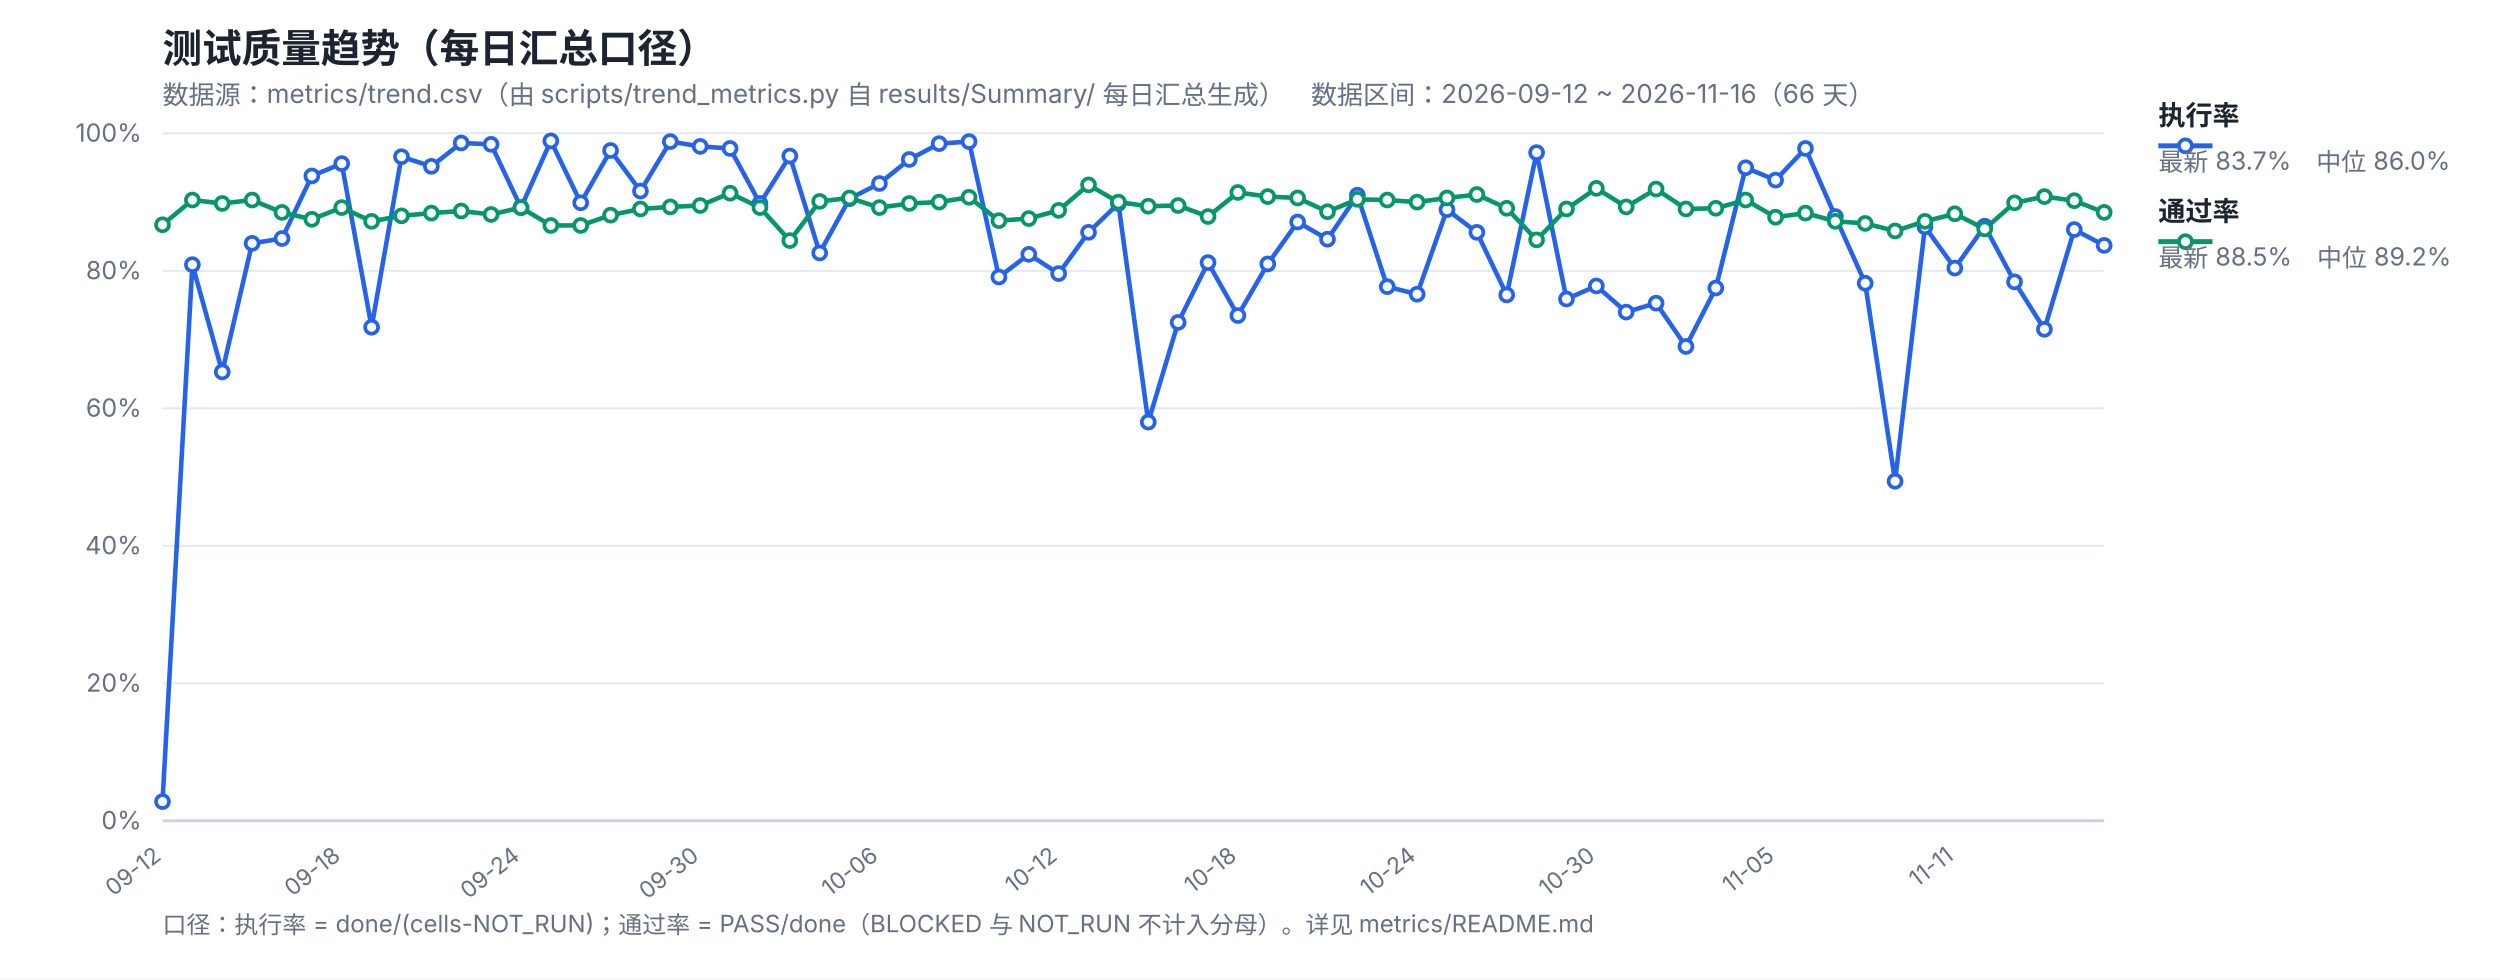
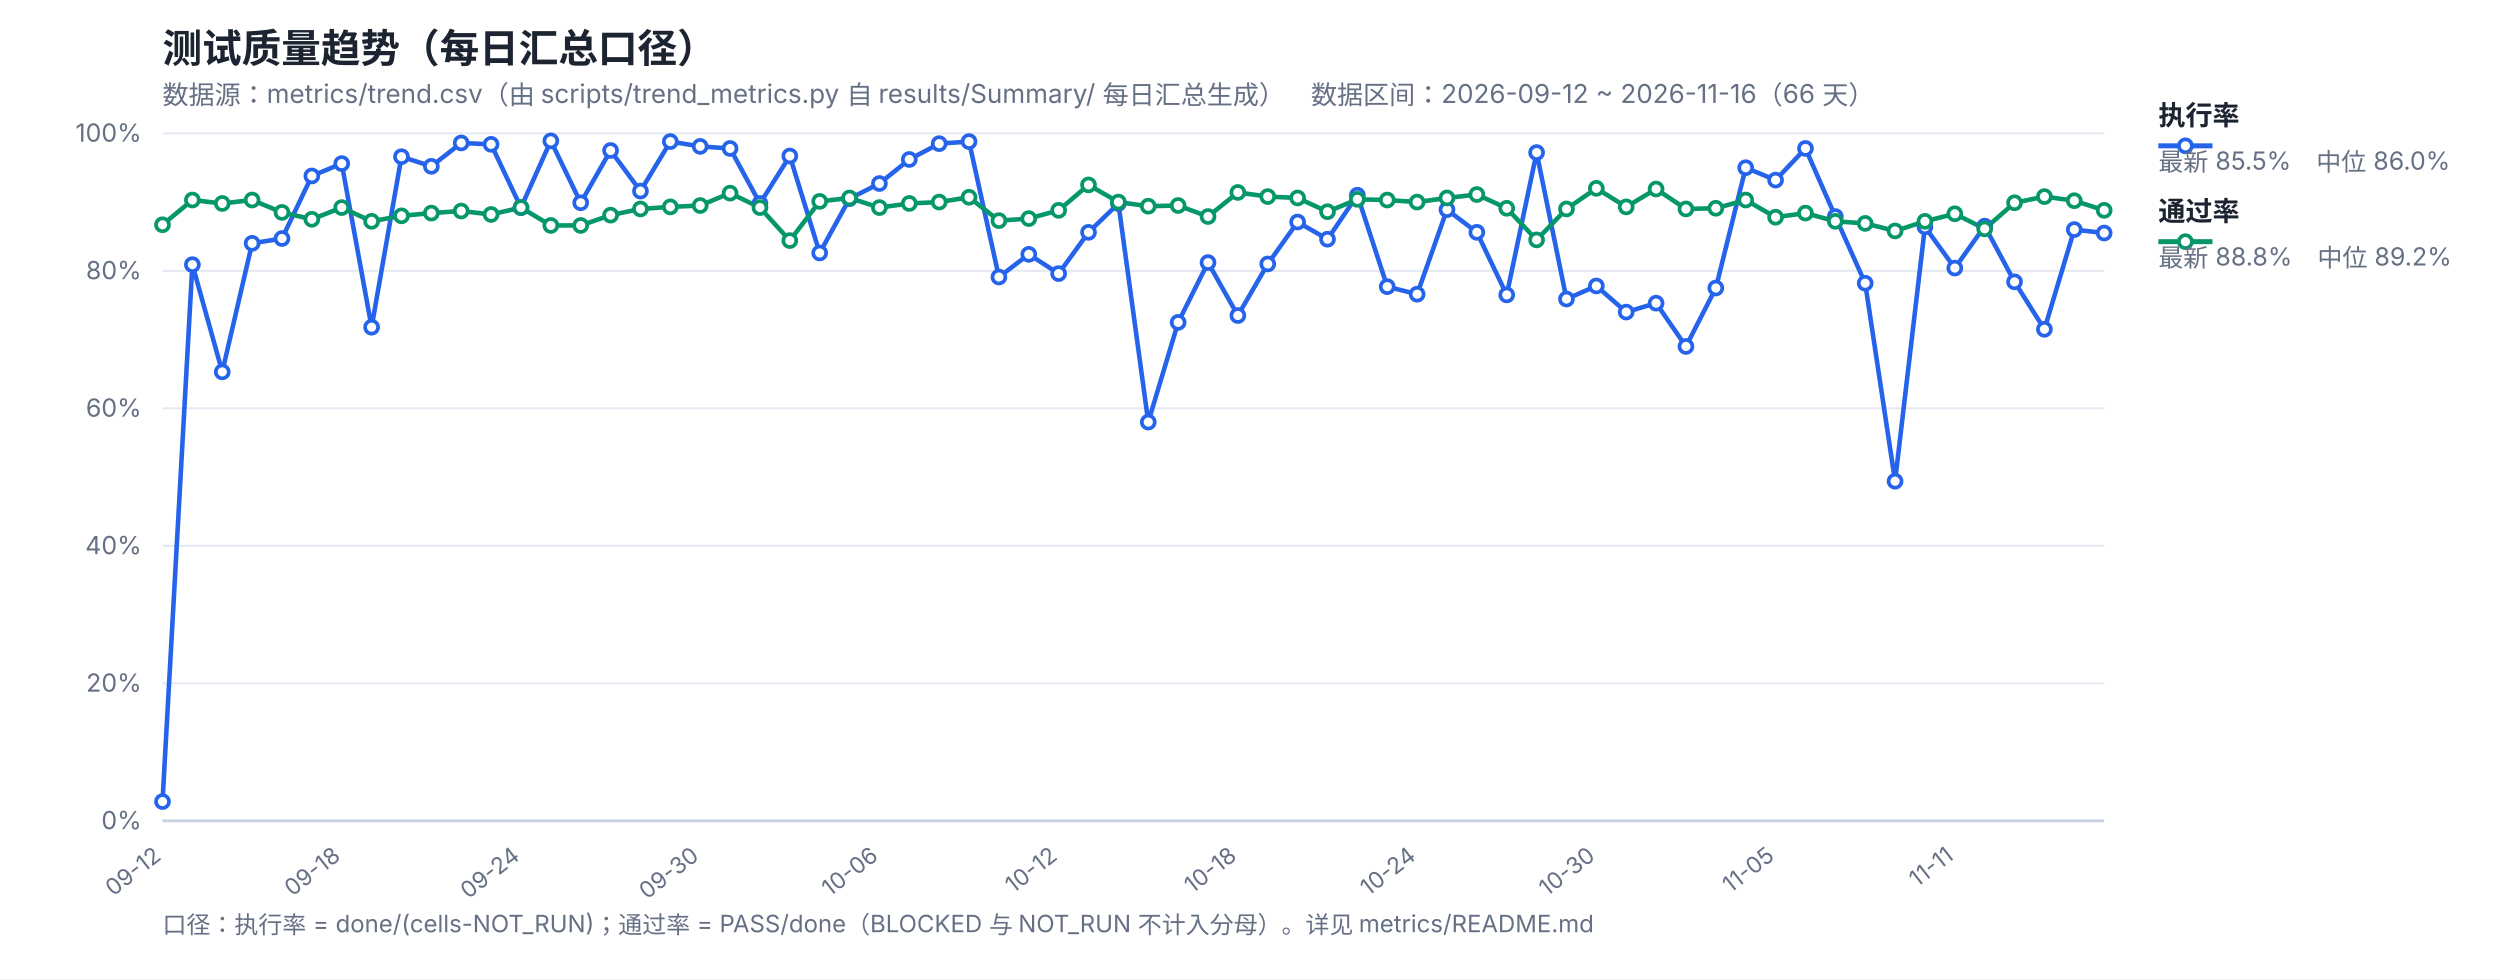
<svg xmlns="http://www.w3.org/2000/svg" width="1200" height="470" viewBox="0 0 1200 470" font-family="-apple-system,Segoe UI,Microsoft YaHei,sans-serif">
  <rect width="1200" height="470" fill="#ffffff" />
  <text x="78" y="30" font-size="19" font-weight="700" fill="#1b2430">测试质量趋势（每日汇总口径）</text>
  <text x="78" y="50" font-size="12.5" fill="#667085">数据源：metrics/trend.csv（由 scripts/trend_metrics.py 自 results/Summary/ 每日汇总生成）　数据区间：2026-09-12 ~ 2026-11-16（66 天）</text>
  <line x1="78" y1="394.0" x2="1010" y2="394.0" stroke="#e4e9f2" stroke-width="1" />
  <text x="68" y="398.0" font-size="12" fill="#667085" text-anchor="end">0%</text>
  <line x1="78" y1="328.0" x2="1010" y2="328.0" stroke="#e4e9f2" stroke-width="1" />
  <text x="68" y="332.0" font-size="12" fill="#667085" text-anchor="end">20%</text>
  <line x1="78" y1="262.0" x2="1010" y2="262.0" stroke="#e4e9f2" stroke-width="1" />
  <text x="68" y="266.0" font-size="12" fill="#667085" text-anchor="end">40%</text>
  <line x1="78" y1="196.0" x2="1010" y2="196.0" stroke="#e4e9f2" stroke-width="1" />
  <text x="68" y="200.0" font-size="12" fill="#667085" text-anchor="end">60%</text>
  <line x1="78" y1="130.0" x2="1010" y2="130.0" stroke="#e4e9f2" stroke-width="1" />
  <text x="68" y="134.0" font-size="12" fill="#667085" text-anchor="end">80%</text>
  <line x1="78" y1="64.0" x2="1010" y2="64.0" stroke="#e4e9f2" stroke-width="1" />
  <text x="68" y="68.0" font-size="12" fill="#667085" text-anchor="end">100%</text>
  <text x="78.0" y="412" font-size="11" fill="#667085" text-anchor="end" transform="rotate(-38 78.0 412)">09-12</text>
  <text x="164.03" y="412" font-size="11" fill="#667085" text-anchor="end" transform="rotate(-38 164.03 412)">09-18</text>
  <text x="250.06" y="412" font-size="11" fill="#667085" text-anchor="end" transform="rotate(-38 250.06 412)">09-24</text>
  <text x="336.09" y="412" font-size="11" fill="#667085" text-anchor="end" transform="rotate(-38 336.09 412)">09-30</text>
  <text x="422.12" y="412" font-size="11" fill="#667085" text-anchor="end" transform="rotate(-38 422.12 412)">10-06</text>
  <text x="508.15" y="412" font-size="11" fill="#667085" text-anchor="end" transform="rotate(-38 508.15 412)">10-12</text>
  <text x="594.18" y="412" font-size="11" fill="#667085" text-anchor="end" transform="rotate(-38 594.18 412)">10-18</text>
  <text x="680.22" y="412" font-size="11" fill="#667085" text-anchor="end" transform="rotate(-38 680.22 412)">10-24</text>
  <text x="766.25" y="412" font-size="11" fill="#667085" text-anchor="end" transform="rotate(-38 766.25 412)">10-30</text>
  <text x="852.28" y="412" font-size="11" fill="#667085" text-anchor="end" transform="rotate(-38 852.28 412)">11-05</text>
  <text x="938.31" y="412" font-size="11" fill="#667085" text-anchor="end" transform="rotate(-38 938.31 412)">11-11</text>
  <line x1="78" y1="394" x2="1010" y2="394" stroke="#c8d2e2" stroke-width="1.4" />
-   <polyline fill="none" stroke="#2563eb" stroke-width="2.2" stroke-linejoin="round" points="78.0,384.76 92.34,127.03 106.68,178.51 121.02,116.8 135.35,114.49 149.69,84.46 164.03,78.52 178.37,157.06 192.71,75.22 207.05,79.84 221.38,68.62 235.72,69.28 250.06,99.64 264.4,67.63 278.74,97.33 293.08,72.25 307.42,91.72 321.75,67.96 336.09,70.27 350.43,71.26 364.77,97.66 379.11,74.89 393.45,121.42 407.78,95.35 422.12,88.09 436.46,76.54 450.8,68.95 465.14,67.96 479.48,132.97 493.82,122.08 508.15,131.32 522.49,111.52 536.83,97.66 551.17,202.6 565.51,154.75 579.85,126.04 594.18,151.45 608.52,126.7 622.86,106.57 637.2,114.82 651.54,93.7 665.88,137.59 680.22,141.22 694.55,100.63 708.89,111.52 723.23,141.55 737.57,73.24 751.91,143.53 766.25,137.26 780.58,149.8 794.92,145.51 809.26,166.3 823.6,138.25 837.94,80.5 852.28,86.44 866.62,71.26 880.95,103.93 895.29,135.94 909.63,230.98 923.97,108.88 938.31,128.68 952.65,108.55 966.98,135.28 981.32,158.05 995.66,110.2 1010.0,117.79" />
-   <polyline fill="none" stroke="#059669" stroke-width="2.2" stroke-linejoin="round" points="78.0,107.89 92.34,96.01 106.68,97.66 121.02,96.01 135.35,101.95 149.69,105.25 164.03,99.64 178.37,106.24 192.71,103.6 207.05,102.28 221.38,101.29 235.72,102.94 250.06,99.64 264.4,108.22 278.74,108.22 293.08,103.27 307.42,100.3 321.75,99.31 336.09,98.65 350.43,92.71 364.77,99.64 379.11,115.48 393.45,96.67 407.78,95.02 422.12,99.64 436.46,97.66 450.8,97.0 465.14,94.69 479.48,105.91 493.82,104.92 508.15,100.96 522.49,88.75 536.83,97.0 551.17,98.98 565.51,98.65 579.85,103.93 594.18,92.38 608.52,94.36 622.86,95.02 637.2,101.62 651.54,95.68 665.88,96.01 680.22,97.0 694.55,95.02 708.89,93.37 723.23,99.97 737.57,115.15 751.91,100.3 766.25,90.4 780.58,99.31 794.92,90.73 809.26,100.3 823.6,99.97 837.94,96.01 852.28,104.26 866.62,102.28 880.95,106.24 895.29,107.23 909.63,110.86 923.97,106.24 938.31,102.61 952.65,109.87 966.98,97.33 981.32,94.36 995.66,96.34 1010.0,101.95" />
+   <polyline fill="none" stroke="#2563eb" stroke-width="2.2" stroke-linejoin="round" points="78.0,384.76 92.34,127.03 106.68,178.51 121.02,116.8 135.35,114.49 149.69,84.46 164.03,78.52 178.37,157.06 192.71,75.22 207.05,79.84 221.38,68.62 235.72,69.28 250.06,99.64 264.4,67.63 278.74,97.33 293.08,72.25 307.42,91.72 321.75,67.96 336.09,70.27 350.43,71.26 364.77,97.66 379.11,74.89 393.45,121.42 407.78,95.35 422.12,88.09 436.46,76.54 450.8,68.95 465.14,67.96 479.48,132.97 493.82,122.08 508.15,131.32 522.49,111.52 536.83,97.66 551.17,202.6 565.51,154.75 579.85,126.04 594.18,151.45 608.52,126.7 622.86,106.57 637.2,114.82 651.54,93.7 665.88,137.59 680.22,141.22 694.55,100.63 708.89,111.52 723.23,141.55 737.57,73.24 751.91,143.53 766.25,137.26 780.58,149.8 794.92,145.51 809.26,166.3 823.6,138.25 837.94,80.5 852.28,86.44 866.62,71.26 880.95,103.93 895.29,135.94 909.63,230.98 923.97,108.88 938.31,128.68 952.65,108.55 966.98,135.28 981.32,158.05 995.66,110.2 1010.0,111.85" />
+   <polyline fill="none" stroke="#059669" stroke-width="2.2" stroke-linejoin="round" points="78.0,107.89 92.34,96.01 106.68,97.66 121.02,96.01 135.35,101.95 149.69,105.25 164.03,99.64 178.37,106.24 192.71,103.6 207.05,102.28 221.38,101.29 235.72,102.94 250.06,99.64 264.4,108.22 278.74,108.22 293.08,103.27 307.42,100.3 321.75,99.31 336.09,98.65 350.43,92.71 364.77,99.64 379.11,115.48 393.45,96.67 407.78,95.02 422.12,99.64 436.46,97.66 450.8,97.0 465.14,94.69 479.48,105.91 493.82,104.92 508.15,100.96 522.49,88.75 536.83,97.0 551.17,98.98 565.51,98.65 579.85,103.93 594.18,92.38 608.52,94.36 622.86,95.02 637.2,101.62 651.54,95.68 665.88,96.01 680.22,97.0 694.55,95.02 708.89,93.37 723.23,99.97 737.57,115.15 751.91,100.3 766.25,90.4 780.58,99.31 794.92,90.73 809.26,100.3 823.6,99.97 837.94,96.01 852.28,104.26 866.62,102.28 880.95,106.24 895.29,107.23 909.63,110.86 923.97,106.24 938.31,102.61 952.65,109.87 966.98,97.33 981.32,94.36 995.66,96.34 1010.0,100.96" />
  <circle cx="78.0" cy="384.76" r="3.1" fill="#fff" stroke="#2563eb" stroke-width="1.8" />
  <circle cx="92.34" cy="127.03" r="3.1" fill="#fff" stroke="#2563eb" stroke-width="1.8" />
  <circle cx="106.68" cy="178.51" r="3.1" fill="#fff" stroke="#2563eb" stroke-width="1.8" />
  <circle cx="121.02" cy="116.8" r="3.1" fill="#fff" stroke="#2563eb" stroke-width="1.8" />
  <circle cx="135.35" cy="114.49" r="3.1" fill="#fff" stroke="#2563eb" stroke-width="1.8" />
  <circle cx="149.69" cy="84.46" r="3.1" fill="#fff" stroke="#2563eb" stroke-width="1.8" />
  <circle cx="164.03" cy="78.52" r="3.1" fill="#fff" stroke="#2563eb" stroke-width="1.8" />
  <circle cx="178.37" cy="157.06" r="3.1" fill="#fff" stroke="#2563eb" stroke-width="1.8" />
  <circle cx="192.71" cy="75.22" r="3.1" fill="#fff" stroke="#2563eb" stroke-width="1.8" />
  <circle cx="207.05" cy="79.84" r="3.1" fill="#fff" stroke="#2563eb" stroke-width="1.8" />
  <circle cx="221.38" cy="68.62" r="3.1" fill="#fff" stroke="#2563eb" stroke-width="1.8" />
  <circle cx="235.72" cy="69.28" r="3.1" fill="#fff" stroke="#2563eb" stroke-width="1.8" />
  <circle cx="250.06" cy="99.64" r="3.1" fill="#fff" stroke="#2563eb" stroke-width="1.8" />
  <circle cx="264.4" cy="67.63" r="3.1" fill="#fff" stroke="#2563eb" stroke-width="1.8" />
  <circle cx="278.74" cy="97.33" r="3.1" fill="#fff" stroke="#2563eb" stroke-width="1.8" />
  <circle cx="293.08" cy="72.25" r="3.1" fill="#fff" stroke="#2563eb" stroke-width="1.8" />
  <circle cx="307.42" cy="91.72" r="3.1" fill="#fff" stroke="#2563eb" stroke-width="1.8" />
  <circle cx="321.75" cy="67.96" r="3.1" fill="#fff" stroke="#2563eb" stroke-width="1.8" />
  <circle cx="336.09" cy="70.27" r="3.1" fill="#fff" stroke="#2563eb" stroke-width="1.8" />
  <circle cx="350.43" cy="71.26" r="3.1" fill="#fff" stroke="#2563eb" stroke-width="1.8" />
  <circle cx="364.77" cy="97.66" r="3.1" fill="#fff" stroke="#2563eb" stroke-width="1.8" />
  <circle cx="379.11" cy="74.89" r="3.1" fill="#fff" stroke="#2563eb" stroke-width="1.8" />
  <circle cx="393.45" cy="121.42" r="3.1" fill="#fff" stroke="#2563eb" stroke-width="1.8" />
  <circle cx="407.78" cy="95.35" r="3.1" fill="#fff" stroke="#2563eb" stroke-width="1.8" />
  <circle cx="422.12" cy="88.09" r="3.1" fill="#fff" stroke="#2563eb" stroke-width="1.8" />
  <circle cx="436.46" cy="76.54" r="3.1" fill="#fff" stroke="#2563eb" stroke-width="1.8" />
  <circle cx="450.8" cy="68.95" r="3.1" fill="#fff" stroke="#2563eb" stroke-width="1.8" />
  <circle cx="465.14" cy="67.96" r="3.1" fill="#fff" stroke="#2563eb" stroke-width="1.8" />
  <circle cx="479.48" cy="132.97" r="3.1" fill="#fff" stroke="#2563eb" stroke-width="1.8" />
  <circle cx="493.82" cy="122.08" r="3.1" fill="#fff" stroke="#2563eb" stroke-width="1.8" />
  <circle cx="508.15" cy="131.32" r="3.1" fill="#fff" stroke="#2563eb" stroke-width="1.8" />
  <circle cx="522.49" cy="111.52" r="3.1" fill="#fff" stroke="#2563eb" stroke-width="1.8" />
  <circle cx="536.83" cy="97.66" r="3.1" fill="#fff" stroke="#2563eb" stroke-width="1.8" />
  <circle cx="551.17" cy="202.6" r="3.1" fill="#fff" stroke="#2563eb" stroke-width="1.8" />
  <circle cx="565.51" cy="154.75" r="3.1" fill="#fff" stroke="#2563eb" stroke-width="1.8" />
  <circle cx="579.85" cy="126.04" r="3.1" fill="#fff" stroke="#2563eb" stroke-width="1.8" />
  <circle cx="594.18" cy="151.45" r="3.1" fill="#fff" stroke="#2563eb" stroke-width="1.8" />
  <circle cx="608.52" cy="126.7" r="3.1" fill="#fff" stroke="#2563eb" stroke-width="1.8" />
  <circle cx="622.86" cy="106.57" r="3.1" fill="#fff" stroke="#2563eb" stroke-width="1.8" />
  <circle cx="637.2" cy="114.82" r="3.1" fill="#fff" stroke="#2563eb" stroke-width="1.8" />
  <circle cx="651.54" cy="93.7" r="3.1" fill="#fff" stroke="#2563eb" stroke-width="1.8" />
  <circle cx="665.88" cy="137.59" r="3.1" fill="#fff" stroke="#2563eb" stroke-width="1.8" />
  <circle cx="680.22" cy="141.22" r="3.1" fill="#fff" stroke="#2563eb" stroke-width="1.8" />
  <circle cx="694.55" cy="100.63" r="3.1" fill="#fff" stroke="#2563eb" stroke-width="1.8" />
  <circle cx="708.89" cy="111.52" r="3.1" fill="#fff" stroke="#2563eb" stroke-width="1.8" />
  <circle cx="723.23" cy="141.55" r="3.1" fill="#fff" stroke="#2563eb" stroke-width="1.8" />
  <circle cx="737.57" cy="73.24" r="3.1" fill="#fff" stroke="#2563eb" stroke-width="1.8" />
  <circle cx="751.91" cy="143.53" r="3.1" fill="#fff" stroke="#2563eb" stroke-width="1.8" />
  <circle cx="766.25" cy="137.26" r="3.1" fill="#fff" stroke="#2563eb" stroke-width="1.8" />
  <circle cx="780.58" cy="149.8" r="3.1" fill="#fff" stroke="#2563eb" stroke-width="1.8" />
  <circle cx="794.92" cy="145.51" r="3.1" fill="#fff" stroke="#2563eb" stroke-width="1.8" />
  <circle cx="809.26" cy="166.3" r="3.1" fill="#fff" stroke="#2563eb" stroke-width="1.8" />
  <circle cx="823.6" cy="138.25" r="3.1" fill="#fff" stroke="#2563eb" stroke-width="1.8" />
  <circle cx="837.94" cy="80.5" r="3.1" fill="#fff" stroke="#2563eb" stroke-width="1.8" />
  <circle cx="852.28" cy="86.44" r="3.1" fill="#fff" stroke="#2563eb" stroke-width="1.8" />
  <circle cx="866.62" cy="71.26" r="3.1" fill="#fff" stroke="#2563eb" stroke-width="1.8" />
  <circle cx="880.95" cy="103.93" r="3.1" fill="#fff" stroke="#2563eb" stroke-width="1.8" />
  <circle cx="895.29" cy="135.94" r="3.1" fill="#fff" stroke="#2563eb" stroke-width="1.8" />
  <circle cx="909.63" cy="230.98" r="3.1" fill="#fff" stroke="#2563eb" stroke-width="1.8" />
  <circle cx="923.97" cy="108.88" r="3.1" fill="#fff" stroke="#2563eb" stroke-width="1.8" />
  <circle cx="938.31" cy="128.68" r="3.1" fill="#fff" stroke="#2563eb" stroke-width="1.8" />
  <circle cx="952.65" cy="108.55" r="3.1" fill="#fff" stroke="#2563eb" stroke-width="1.8" />
  <circle cx="966.98" cy="135.28" r="3.1" fill="#fff" stroke="#2563eb" stroke-width="1.8" />
  <circle cx="981.32" cy="158.05" r="3.1" fill="#fff" stroke="#2563eb" stroke-width="1.8" />
  <circle cx="995.66" cy="110.2" r="3.1" fill="#fff" stroke="#2563eb" stroke-width="1.8" />
-   <circle cx="1010.0" cy="117.79" r="3.1" fill="#fff" stroke="#2563eb" stroke-width="1.8" />
+   <circle cx="1010.0" cy="111.85" r="3.1" fill="#fff" stroke="#2563eb" stroke-width="1.8" />
  <circle cx="78.0" cy="107.89" r="3.1" fill="#fff" stroke="#059669" stroke-width="1.8" />
  <circle cx="92.34" cy="96.01" r="3.1" fill="#fff" stroke="#059669" stroke-width="1.8" />
  <circle cx="106.68" cy="97.66" r="3.1" fill="#fff" stroke="#059669" stroke-width="1.8" />
  <circle cx="121.02" cy="96.01" r="3.1" fill="#fff" stroke="#059669" stroke-width="1.8" />
  <circle cx="135.35" cy="101.95" r="3.1" fill="#fff" stroke="#059669" stroke-width="1.8" />
  <circle cx="149.69" cy="105.25" r="3.1" fill="#fff" stroke="#059669" stroke-width="1.8" />
  <circle cx="164.03" cy="99.64" r="3.1" fill="#fff" stroke="#059669" stroke-width="1.8" />
  <circle cx="178.37" cy="106.24" r="3.1" fill="#fff" stroke="#059669" stroke-width="1.8" />
  <circle cx="192.71" cy="103.6" r="3.1" fill="#fff" stroke="#059669" stroke-width="1.8" />
  <circle cx="207.05" cy="102.28" r="3.1" fill="#fff" stroke="#059669" stroke-width="1.8" />
  <circle cx="221.38" cy="101.29" r="3.1" fill="#fff" stroke="#059669" stroke-width="1.8" />
  <circle cx="235.72" cy="102.94" r="3.1" fill="#fff" stroke="#059669" stroke-width="1.8" />
  <circle cx="250.06" cy="99.64" r="3.1" fill="#fff" stroke="#059669" stroke-width="1.8" />
  <circle cx="264.4" cy="108.22" r="3.1" fill="#fff" stroke="#059669" stroke-width="1.8" />
  <circle cx="278.74" cy="108.22" r="3.1" fill="#fff" stroke="#059669" stroke-width="1.8" />
  <circle cx="293.08" cy="103.27" r="3.1" fill="#fff" stroke="#059669" stroke-width="1.8" />
  <circle cx="307.42" cy="100.3" r="3.1" fill="#fff" stroke="#059669" stroke-width="1.8" />
  <circle cx="321.75" cy="99.31" r="3.1" fill="#fff" stroke="#059669" stroke-width="1.8" />
  <circle cx="336.09" cy="98.65" r="3.1" fill="#fff" stroke="#059669" stroke-width="1.8" />
  <circle cx="350.43" cy="92.71" r="3.1" fill="#fff" stroke="#059669" stroke-width="1.8" />
  <circle cx="364.77" cy="99.64" r="3.1" fill="#fff" stroke="#059669" stroke-width="1.8" />
  <circle cx="379.11" cy="115.48" r="3.1" fill="#fff" stroke="#059669" stroke-width="1.8" />
  <circle cx="393.45" cy="96.67" r="3.1" fill="#fff" stroke="#059669" stroke-width="1.8" />
  <circle cx="407.78" cy="95.02" r="3.1" fill="#fff" stroke="#059669" stroke-width="1.8" />
  <circle cx="422.12" cy="99.64" r="3.1" fill="#fff" stroke="#059669" stroke-width="1.8" />
  <circle cx="436.46" cy="97.66" r="3.1" fill="#fff" stroke="#059669" stroke-width="1.8" />
  <circle cx="450.8" cy="97.0" r="3.1" fill="#fff" stroke="#059669" stroke-width="1.8" />
  <circle cx="465.14" cy="94.69" r="3.1" fill="#fff" stroke="#059669" stroke-width="1.8" />
  <circle cx="479.48" cy="105.91" r="3.1" fill="#fff" stroke="#059669" stroke-width="1.8" />
  <circle cx="493.82" cy="104.92" r="3.1" fill="#fff" stroke="#059669" stroke-width="1.8" />
  <circle cx="508.15" cy="100.96" r="3.1" fill="#fff" stroke="#059669" stroke-width="1.8" />
  <circle cx="522.49" cy="88.75" r="3.1" fill="#fff" stroke="#059669" stroke-width="1.8" />
  <circle cx="536.83" cy="97.0" r="3.1" fill="#fff" stroke="#059669" stroke-width="1.8" />
  <circle cx="551.17" cy="98.98" r="3.1" fill="#fff" stroke="#059669" stroke-width="1.8" />
  <circle cx="565.51" cy="98.65" r="3.1" fill="#fff" stroke="#059669" stroke-width="1.8" />
  <circle cx="579.85" cy="103.93" r="3.1" fill="#fff" stroke="#059669" stroke-width="1.8" />
  <circle cx="594.18" cy="92.38" r="3.1" fill="#fff" stroke="#059669" stroke-width="1.8" />
  <circle cx="608.52" cy="94.36" r="3.1" fill="#fff" stroke="#059669" stroke-width="1.8" />
  <circle cx="622.86" cy="95.02" r="3.1" fill="#fff" stroke="#059669" stroke-width="1.8" />
  <circle cx="637.2" cy="101.62" r="3.1" fill="#fff" stroke="#059669" stroke-width="1.8" />
  <circle cx="651.54" cy="95.68" r="3.1" fill="#fff" stroke="#059669" stroke-width="1.8" />
  <circle cx="665.88" cy="96.01" r="3.1" fill="#fff" stroke="#059669" stroke-width="1.8" />
  <circle cx="680.22" cy="97.0" r="3.1" fill="#fff" stroke="#059669" stroke-width="1.8" />
  <circle cx="694.55" cy="95.02" r="3.1" fill="#fff" stroke="#059669" stroke-width="1.8" />
  <circle cx="708.89" cy="93.37" r="3.1" fill="#fff" stroke="#059669" stroke-width="1.8" />
  <circle cx="723.23" cy="99.97" r="3.1" fill="#fff" stroke="#059669" stroke-width="1.8" />
  <circle cx="737.57" cy="115.15" r="3.1" fill="#fff" stroke="#059669" stroke-width="1.8" />
  <circle cx="751.91" cy="100.3" r="3.1" fill="#fff" stroke="#059669" stroke-width="1.8" />
  <circle cx="766.25" cy="90.4" r="3.1" fill="#fff" stroke="#059669" stroke-width="1.8" />
  <circle cx="780.58" cy="99.31" r="3.1" fill="#fff" stroke="#059669" stroke-width="1.8" />
  <circle cx="794.92" cy="90.73" r="3.1" fill="#fff" stroke="#059669" stroke-width="1.8" />
  <circle cx="809.26" cy="100.3" r="3.1" fill="#fff" stroke="#059669" stroke-width="1.8" />
  <circle cx="823.6" cy="99.97" r="3.1" fill="#fff" stroke="#059669" stroke-width="1.8" />
  <circle cx="837.94" cy="96.01" r="3.1" fill="#fff" stroke="#059669" stroke-width="1.8" />
  <circle cx="852.28" cy="104.26" r="3.1" fill="#fff" stroke="#059669" stroke-width="1.8" />
  <circle cx="866.62" cy="102.28" r="3.1" fill="#fff" stroke="#059669" stroke-width="1.8" />
  <circle cx="880.95" cy="106.24" r="3.1" fill="#fff" stroke="#059669" stroke-width="1.8" />
  <circle cx="895.29" cy="107.23" r="3.1" fill="#fff" stroke="#059669" stroke-width="1.8" />
  <circle cx="909.63" cy="110.86" r="3.1" fill="#fff" stroke="#059669" stroke-width="1.8" />
  <circle cx="923.97" cy="106.24" r="3.1" fill="#fff" stroke="#059669" stroke-width="1.8" />
  <circle cx="938.31" cy="102.61" r="3.1" fill="#fff" stroke="#059669" stroke-width="1.8" />
  <circle cx="952.65" cy="109.87" r="3.1" fill="#fff" stroke="#059669" stroke-width="1.8" />
  <circle cx="966.98" cy="97.33" r="3.1" fill="#fff" stroke="#059669" stroke-width="1.8" />
  <circle cx="981.32" cy="94.36" r="3.1" fill="#fff" stroke="#059669" stroke-width="1.8" />
  <circle cx="995.66" cy="96.34" r="3.1" fill="#fff" stroke="#059669" stroke-width="1.8" />
-   <circle cx="1010.0" cy="101.95" r="3.1" fill="#fff" stroke="#059669" stroke-width="1.8" />
+   <circle cx="1010.0" cy="100.96" r="3.1" fill="#fff" stroke="#059669" stroke-width="1.8" />
  <line x1="1036" y1="70" x2="1062" y2="70" stroke="#2563eb" stroke-width="2.4" />
  <circle cx="1049" cy="70" r="3.1" fill="#fff" stroke="#2563eb" stroke-width="1.8" />
  <text x="1036" y="60" font-size="13" font-weight="600" fill="#1b2430">执行率</text>
-   <text x="1036" y="82" font-size="12" fill="#667085">最新 83.7%　中位 86.0%</text>
+   <text x="1036" y="82" font-size="12" fill="#667085">最新 85.5%　中位 86.0%</text>
  <line x1="1036" y1="116" x2="1062" y2="116" stroke="#059669" stroke-width="2.4" />
  <circle cx="1049" cy="116" r="3.1" fill="#fff" stroke="#059669" stroke-width="1.8" />
  <text x="1036" y="106" font-size="13" font-weight="600" fill="#1b2430">通过率</text>
-   <text x="1036" y="128" font-size="12" fill="#667085">最新 88.5%　中位 89.2%</text>
+   <text x="1036" y="128" font-size="12" fill="#667085">最新 88.8%　中位 89.2%</text>
  <text x="78" y="448" font-size="11.5" fill="#667085">口径：执行率 = done/(cells-NOT_RUN)；通过率 = PASS/done（BLOCKED 与 NOT_RUN 不计入分母）。详见 metrics/README.md</text>
</svg>
